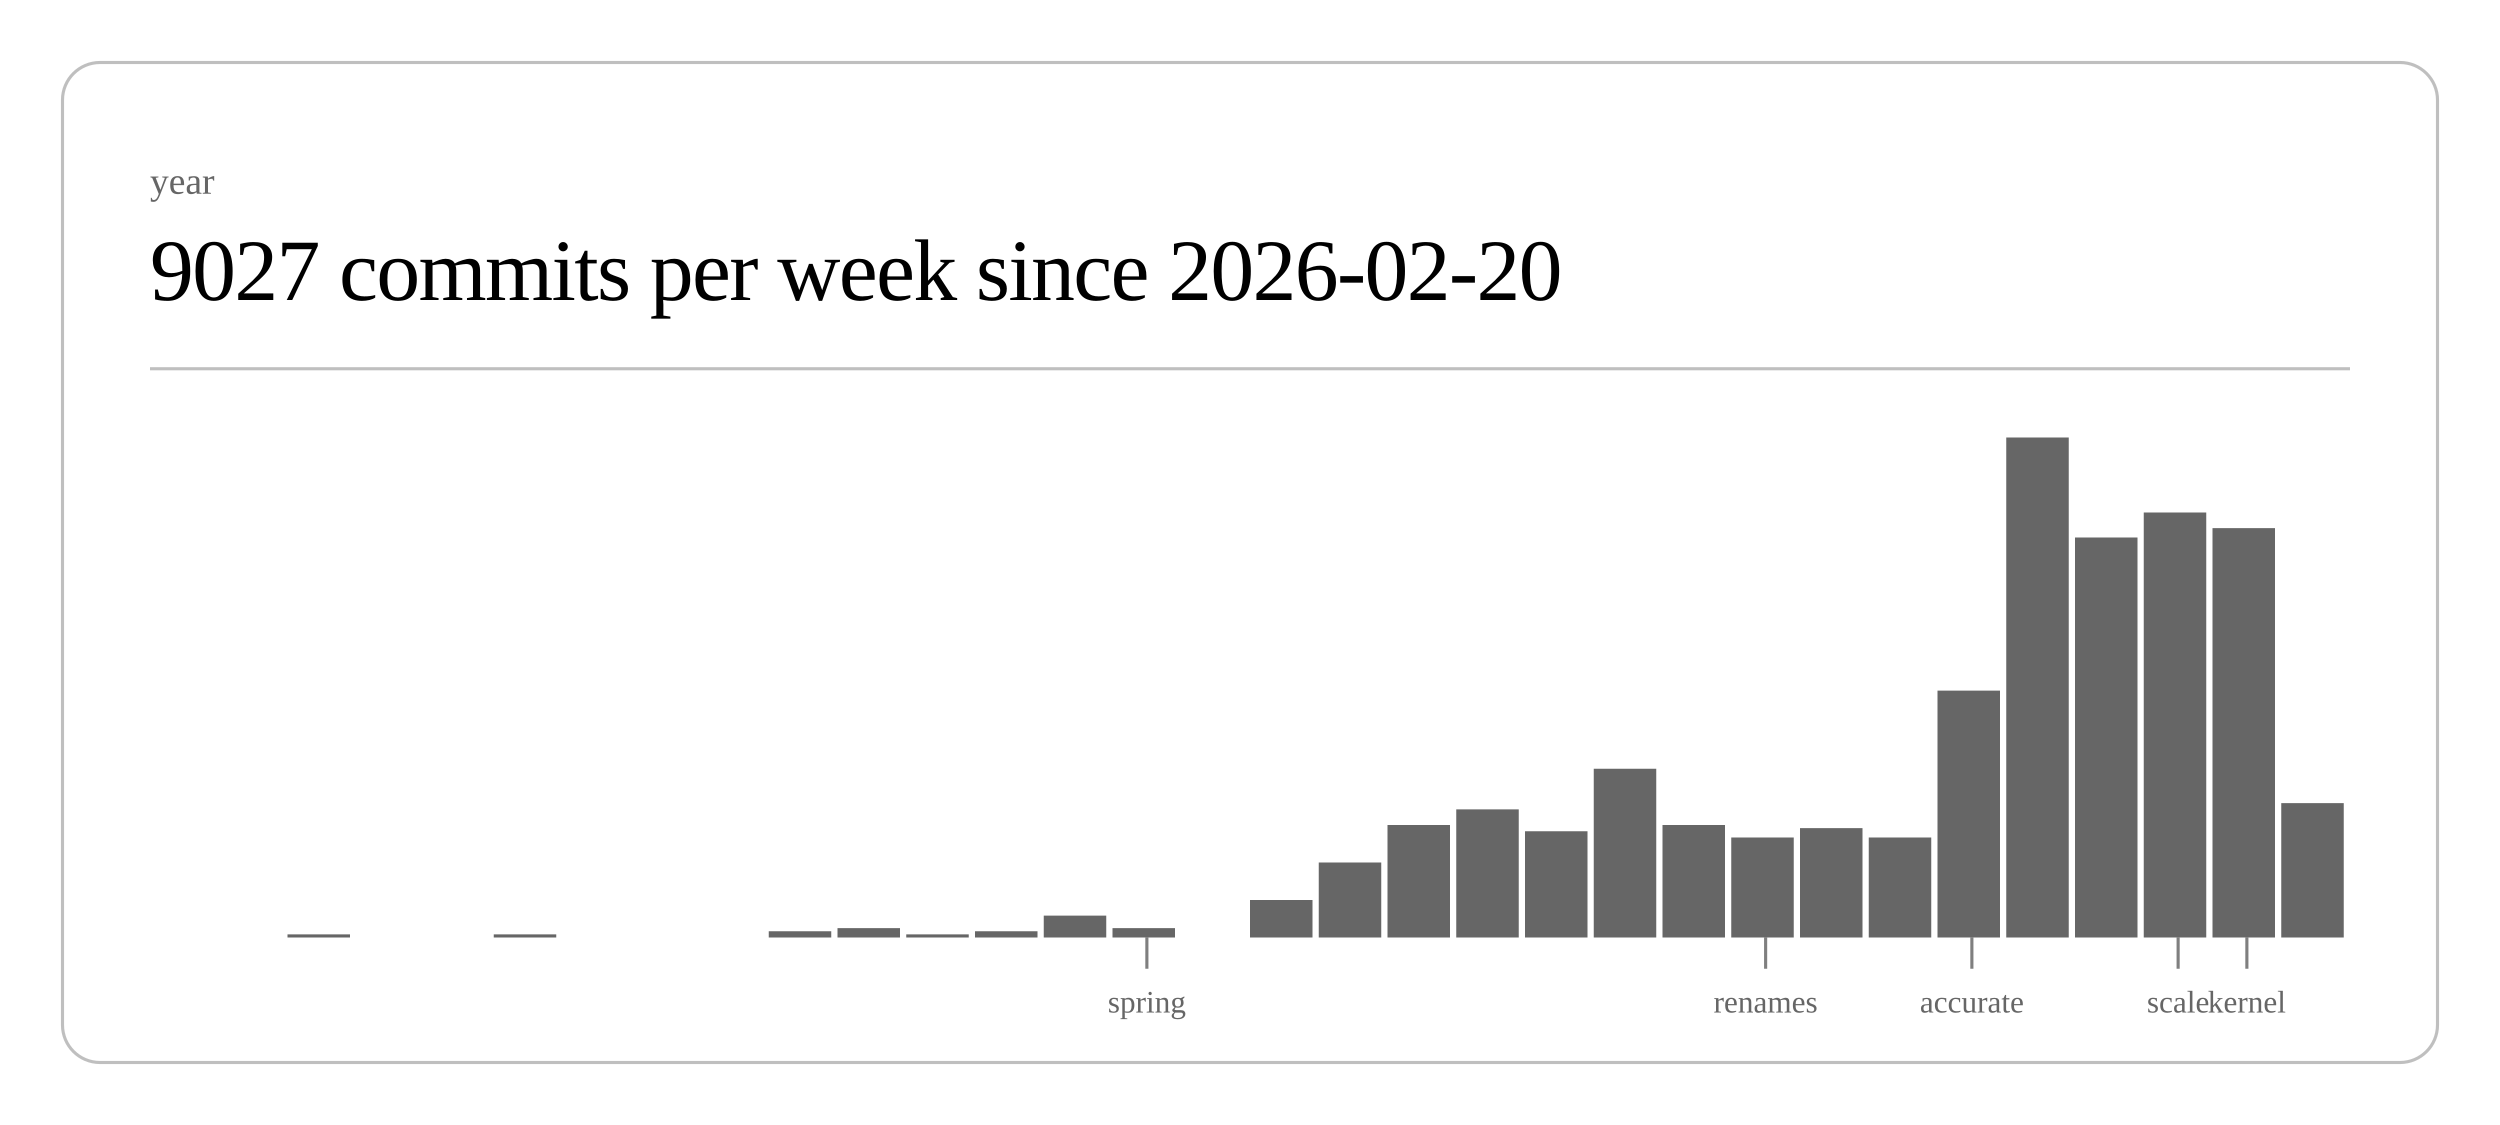
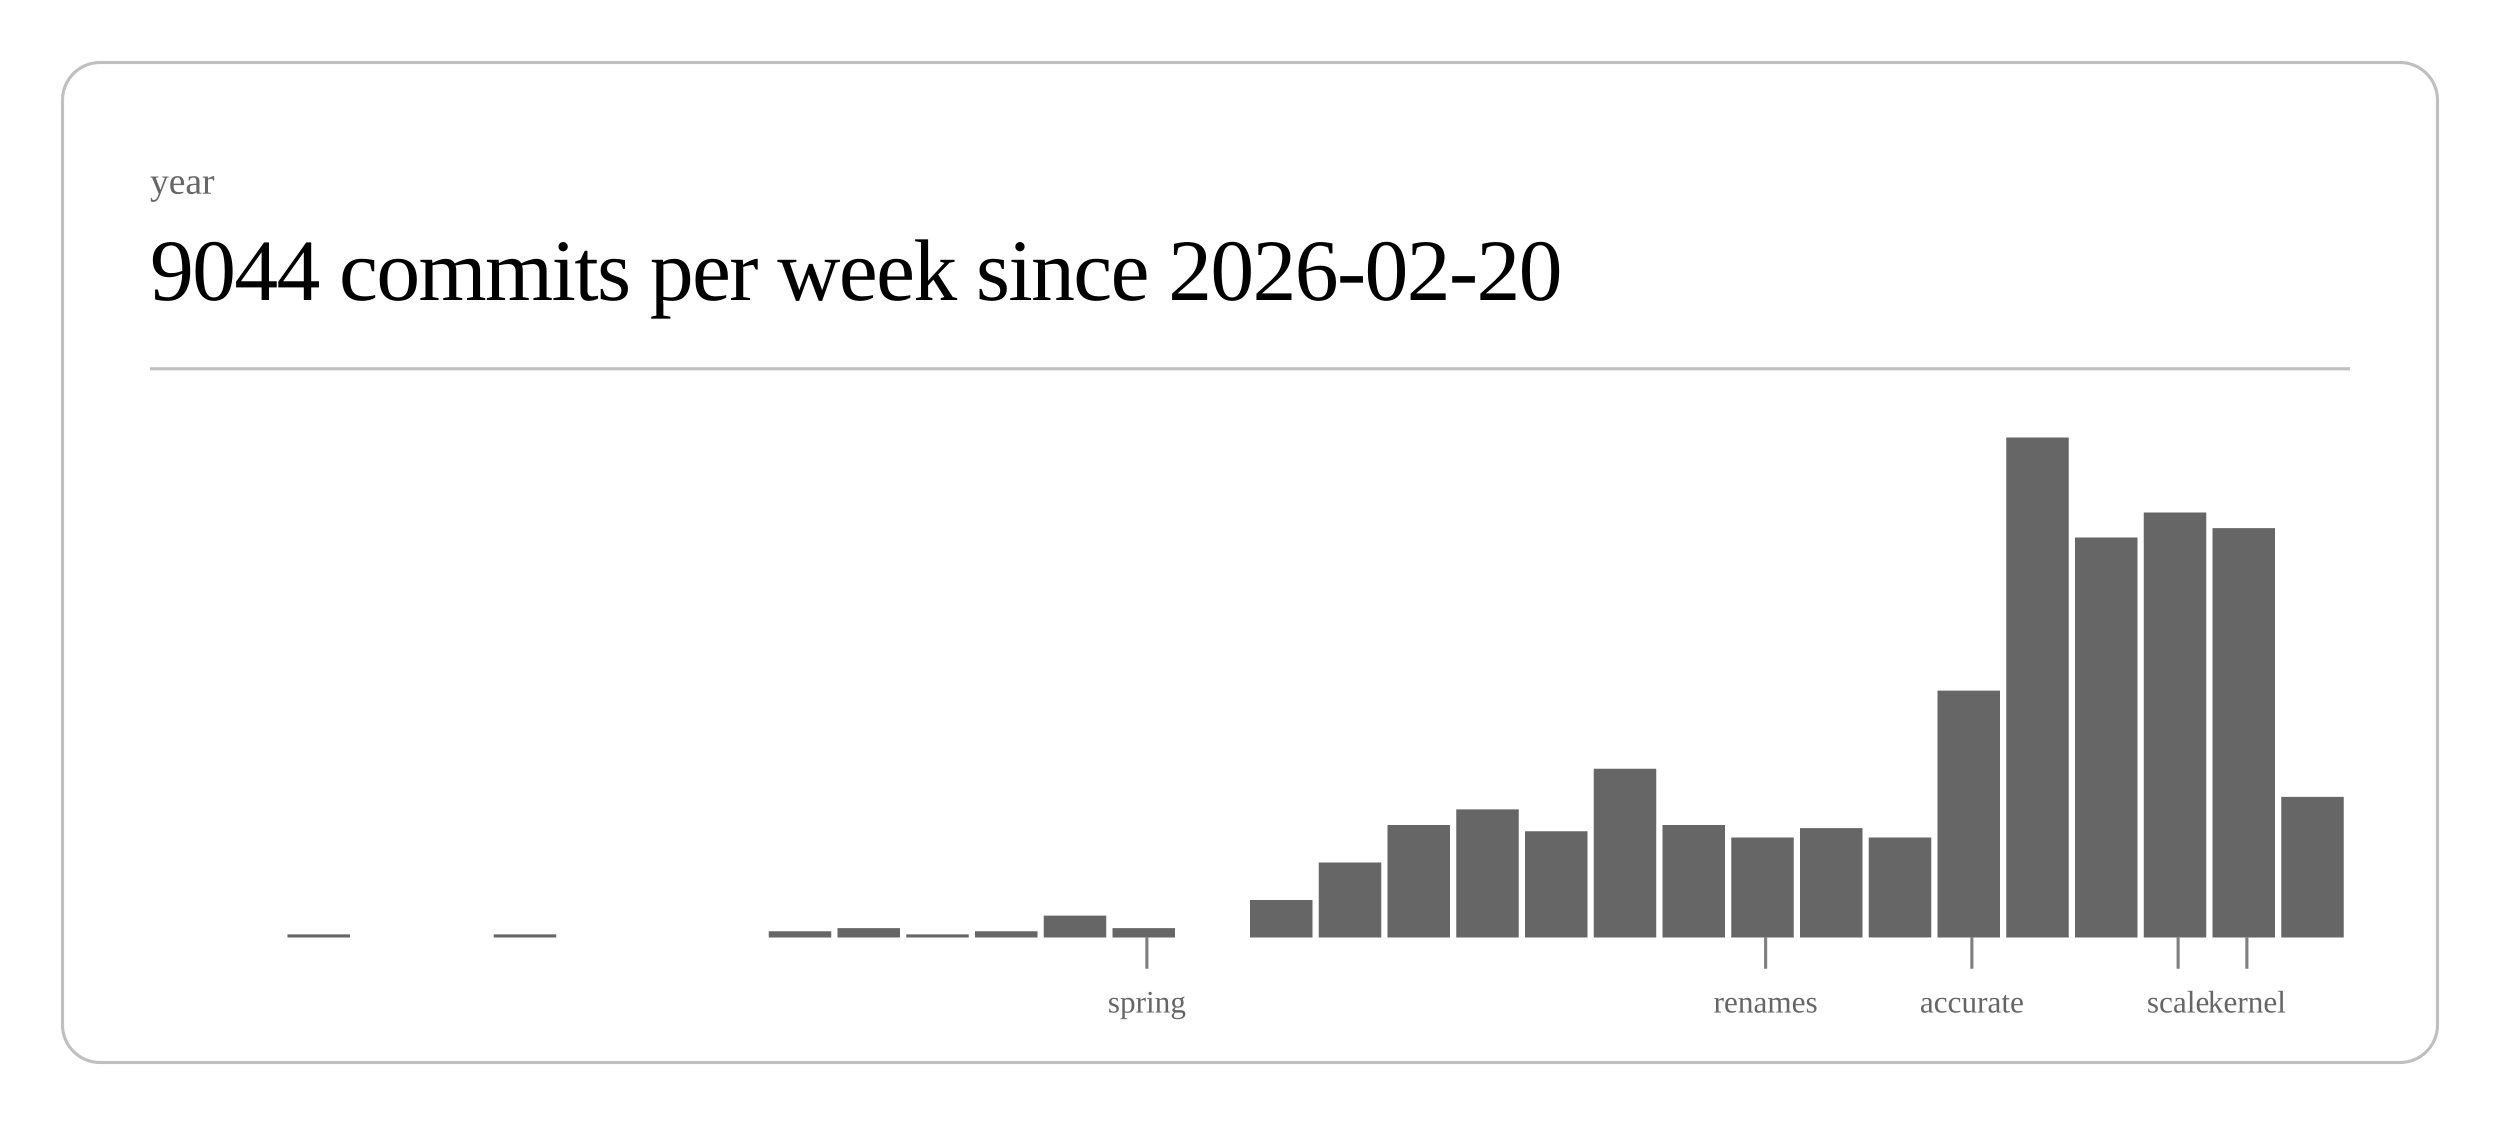
<svg xmlns="http://www.w3.org/2000/svg" class="post-header-svg" viewBox="0 0 800 360" width="800" height="360">
  <rect x="20" y="20" width="760" height="320" rx="12" ry="12" fill="none" stroke="currentColor" stroke-width="1" opacity="0.25" />
  <text fill="currentColor" x="48" y="62" font-size="12" opacity="0.6">year</text>
-   <text fill="currentColor" x="48" y="96" font-size="28" font-weight="300" letter-spacing="-0.5">9027 commits per week since 2026-02-20</text>
+   <text fill="currentColor" x="48" y="96" font-size="28" font-weight="300" letter-spacing="-0.5">9044 commits per week since 2026-02-20</text>
  <line stroke="currentColor" x1="48" y1="118" x2="752" y2="118" stroke-width="1" opacity="0.25" />
  <rect x="92.0" y="299" width="20.0" height="1" fill="currentColor" opacity="0.6" />
  <rect x="158.0" y="299" width="20.0" height="1" fill="currentColor" opacity="0.6" />
  <rect x="246.0" y="298" width="20.0" height="2" fill="currentColor" opacity="0.6" />
  <rect x="268.0" y="297" width="20.0" height="3" fill="currentColor" opacity="0.6" />
  <rect x="290.0" y="299" width="20.0" height="1" fill="currentColor" opacity="0.6" />
  <rect x="312.0" y="298" width="20.0" height="2" fill="currentColor" opacity="0.6" />
  <rect x="334.0" y="293" width="20.0" height="7" fill="currentColor" opacity="0.6" />
  <rect x="356.0" y="297" width="20.0" height="3" fill="currentColor" opacity="0.6" />
  <rect x="400.0" y="288" width="20.0" height="12" fill="currentColor" opacity="0.6" />
  <rect x="422.0" y="276" width="20.0" height="24" fill="currentColor" opacity="0.6" />
  <rect x="444.0" y="264" width="20.0" height="36" fill="currentColor" opacity="0.6" />
  <rect x="466.0" y="259" width="20.0" height="41" fill="currentColor" opacity="0.6" />
  <rect x="488.0" y="266" width="20.0" height="34" fill="currentColor" opacity="0.6" />
  <rect x="510.0" y="246" width="20.0" height="54" fill="currentColor" opacity="0.6" />
  <rect x="532.0" y="264" width="20.0" height="36" fill="currentColor" opacity="0.6" />
  <rect x="554.0" y="268" width="20.0" height="32" fill="currentColor" opacity="0.6" />
  <rect x="576.0" y="265" width="20.0" height="35" fill="currentColor" opacity="0.6" />
  <rect x="598.0" y="268" width="20.0" height="32" fill="currentColor" opacity="0.6" />
  <rect x="620.0" y="221" width="20.0" height="79" fill="currentColor" opacity="0.6" />
  <rect x="642.0" y="140" width="20.0" height="160" fill="currentColor" opacity="0.6" />
  <rect x="664.0" y="172" width="20.0" height="128" fill="currentColor" opacity="0.6" />
  <rect x="686.0" y="164" width="20.0" height="136" fill="currentColor" opacity="0.6" />
  <rect x="708.0" y="169" width="20.0" height="131" fill="currentColor" opacity="0.6" />
-   <rect x="730.0" y="257" width="20.0" height="43" fill="currentColor" opacity="0.6" />
+   <rect x="730.0" y="255" width="20.0" height="45" fill="currentColor" opacity="0.6" />
  <line stroke="currentColor" x1="367.0" y1="300" x2="367.0" y2="310" stroke-width="1" opacity="0.5" />
  <text fill="currentColor" x="367.0" y="324" font-size="10" opacity="0.6" text-anchor="middle">spring</text>
  <line stroke="currentColor" x1="565.0" y1="300" x2="565.0" y2="310" stroke-width="1" opacity="0.5" />
  <text fill="currentColor" x="565.0" y="324" font-size="10" opacity="0.6" text-anchor="middle">renames</text>
  <line stroke="currentColor" x1="631.0" y1="300" x2="631.0" y2="310" stroke-width="1" opacity="0.5" />
  <text fill="currentColor" x="631.0" y="324" font-size="10" opacity="0.6" text-anchor="middle">accurate</text>
  <line stroke="currentColor" x1="697.0" y1="300" x2="697.0" y2="310" stroke-width="1" opacity="0.5" />
  <text fill="currentColor" x="697.0" y="324" font-size="10" opacity="0.6" text-anchor="middle">scale</text>
  <line stroke="currentColor" x1="719.0" y1="300" x2="719.0" y2="310" stroke-width="1" opacity="0.5" />
  <text fill="currentColor" x="719.0" y="324" font-size="10" opacity="0.6" text-anchor="middle">kernel</text>
</svg>
